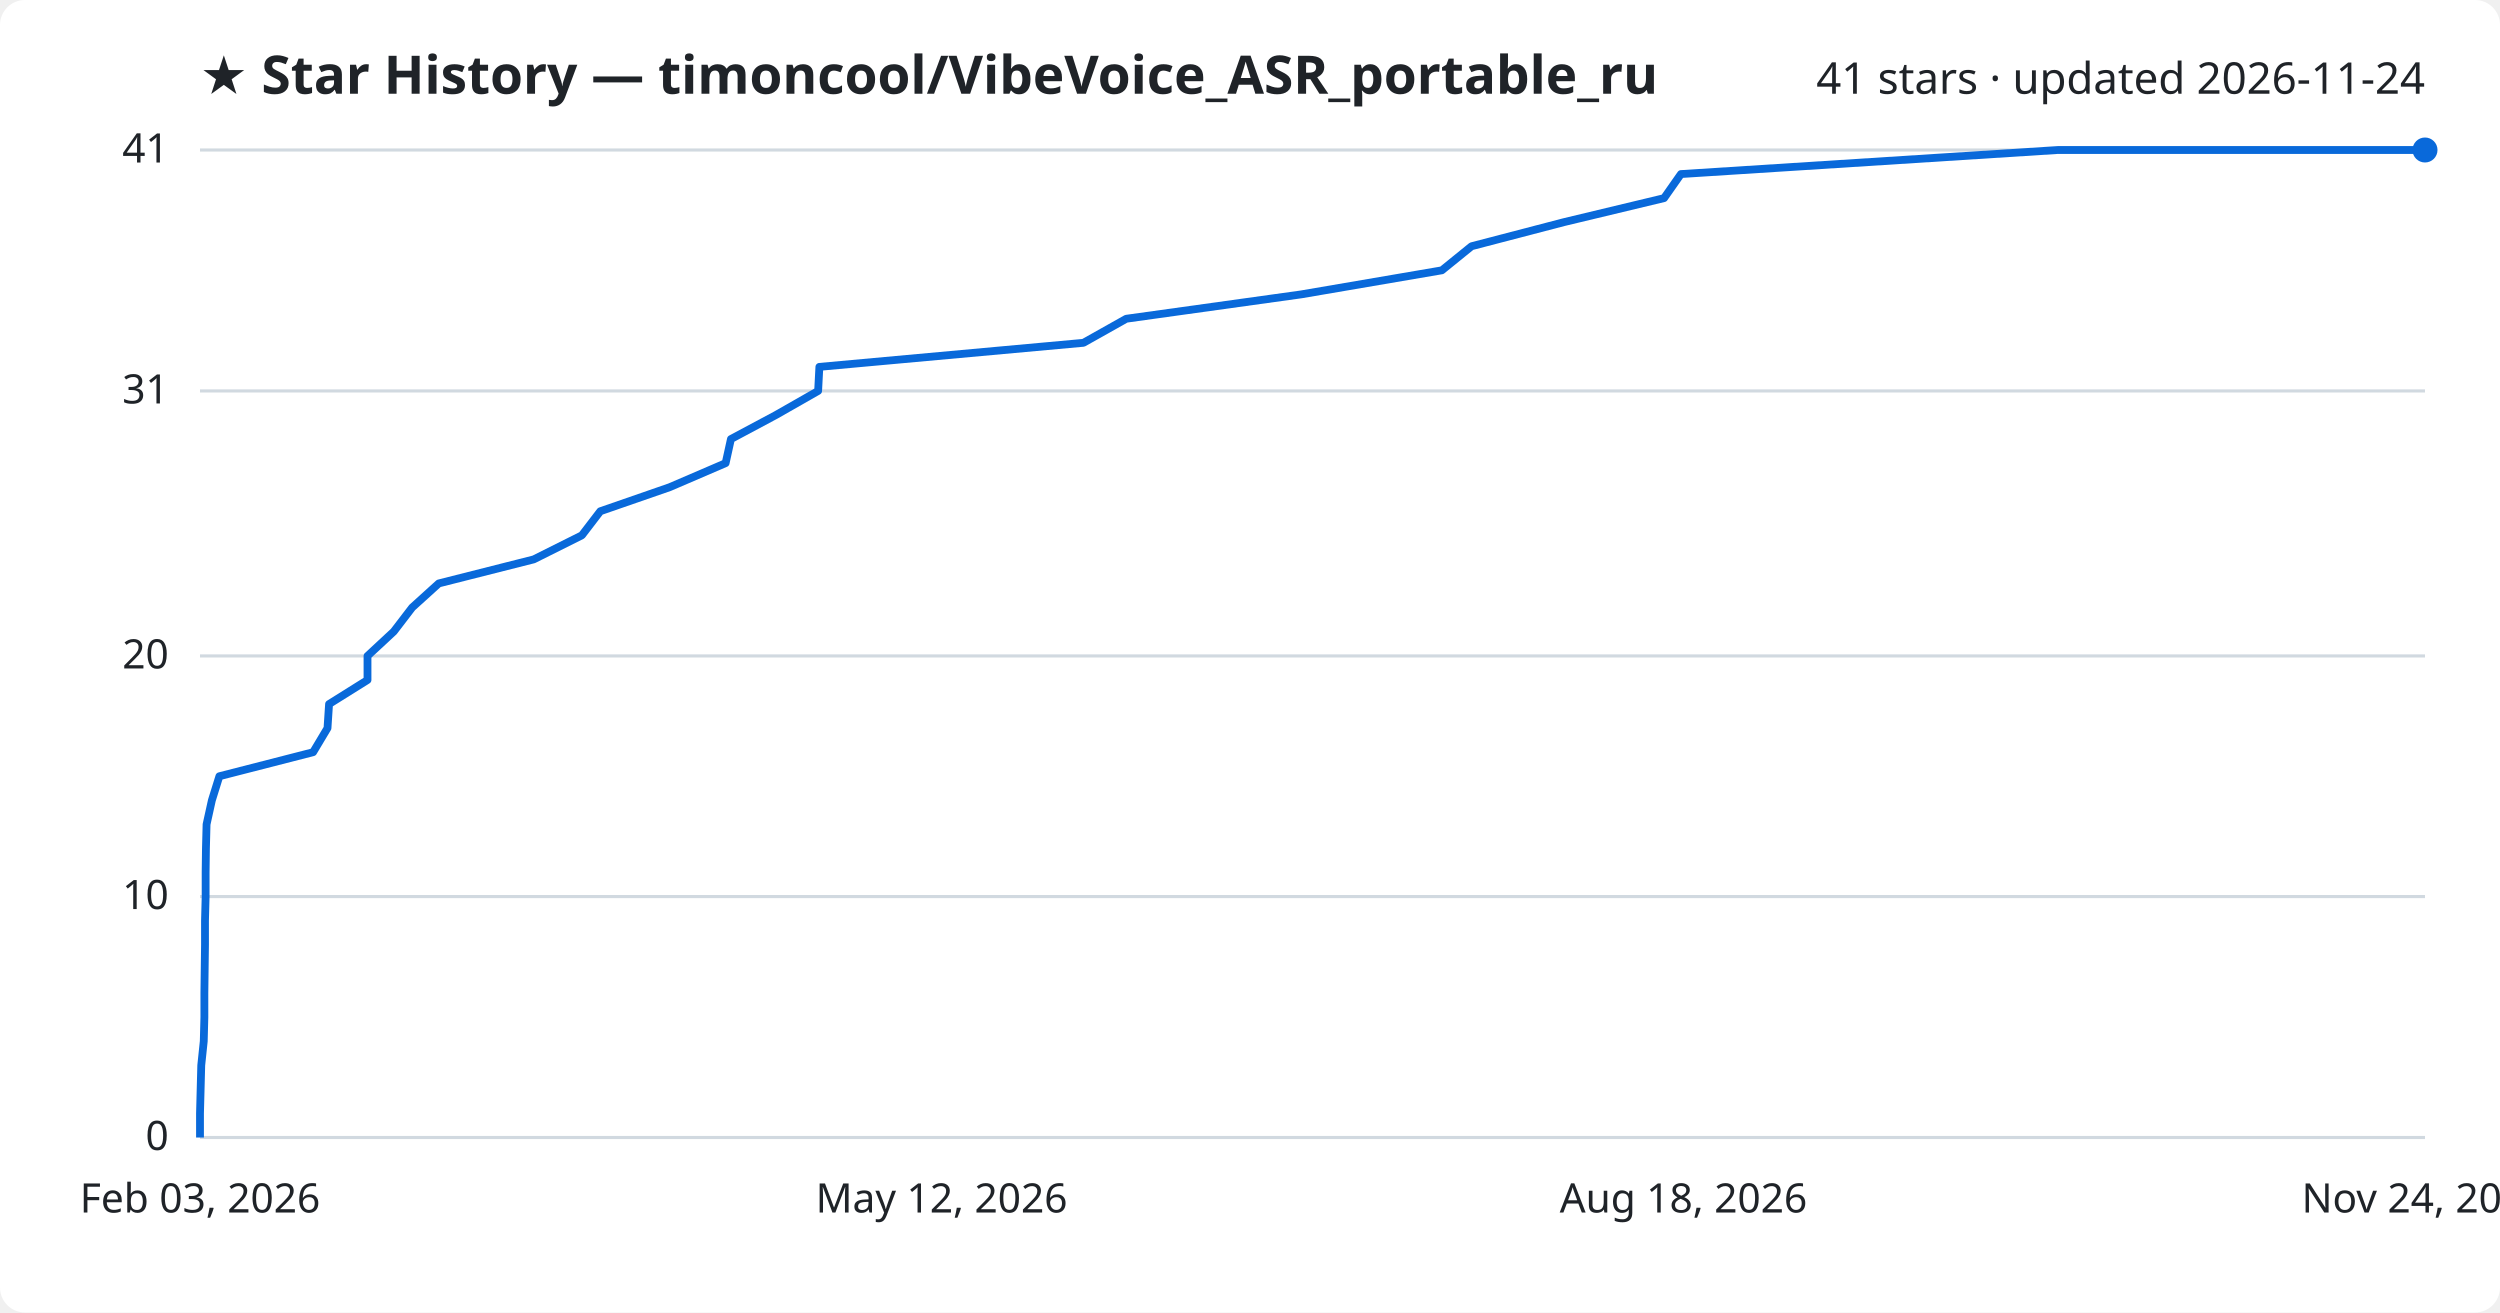
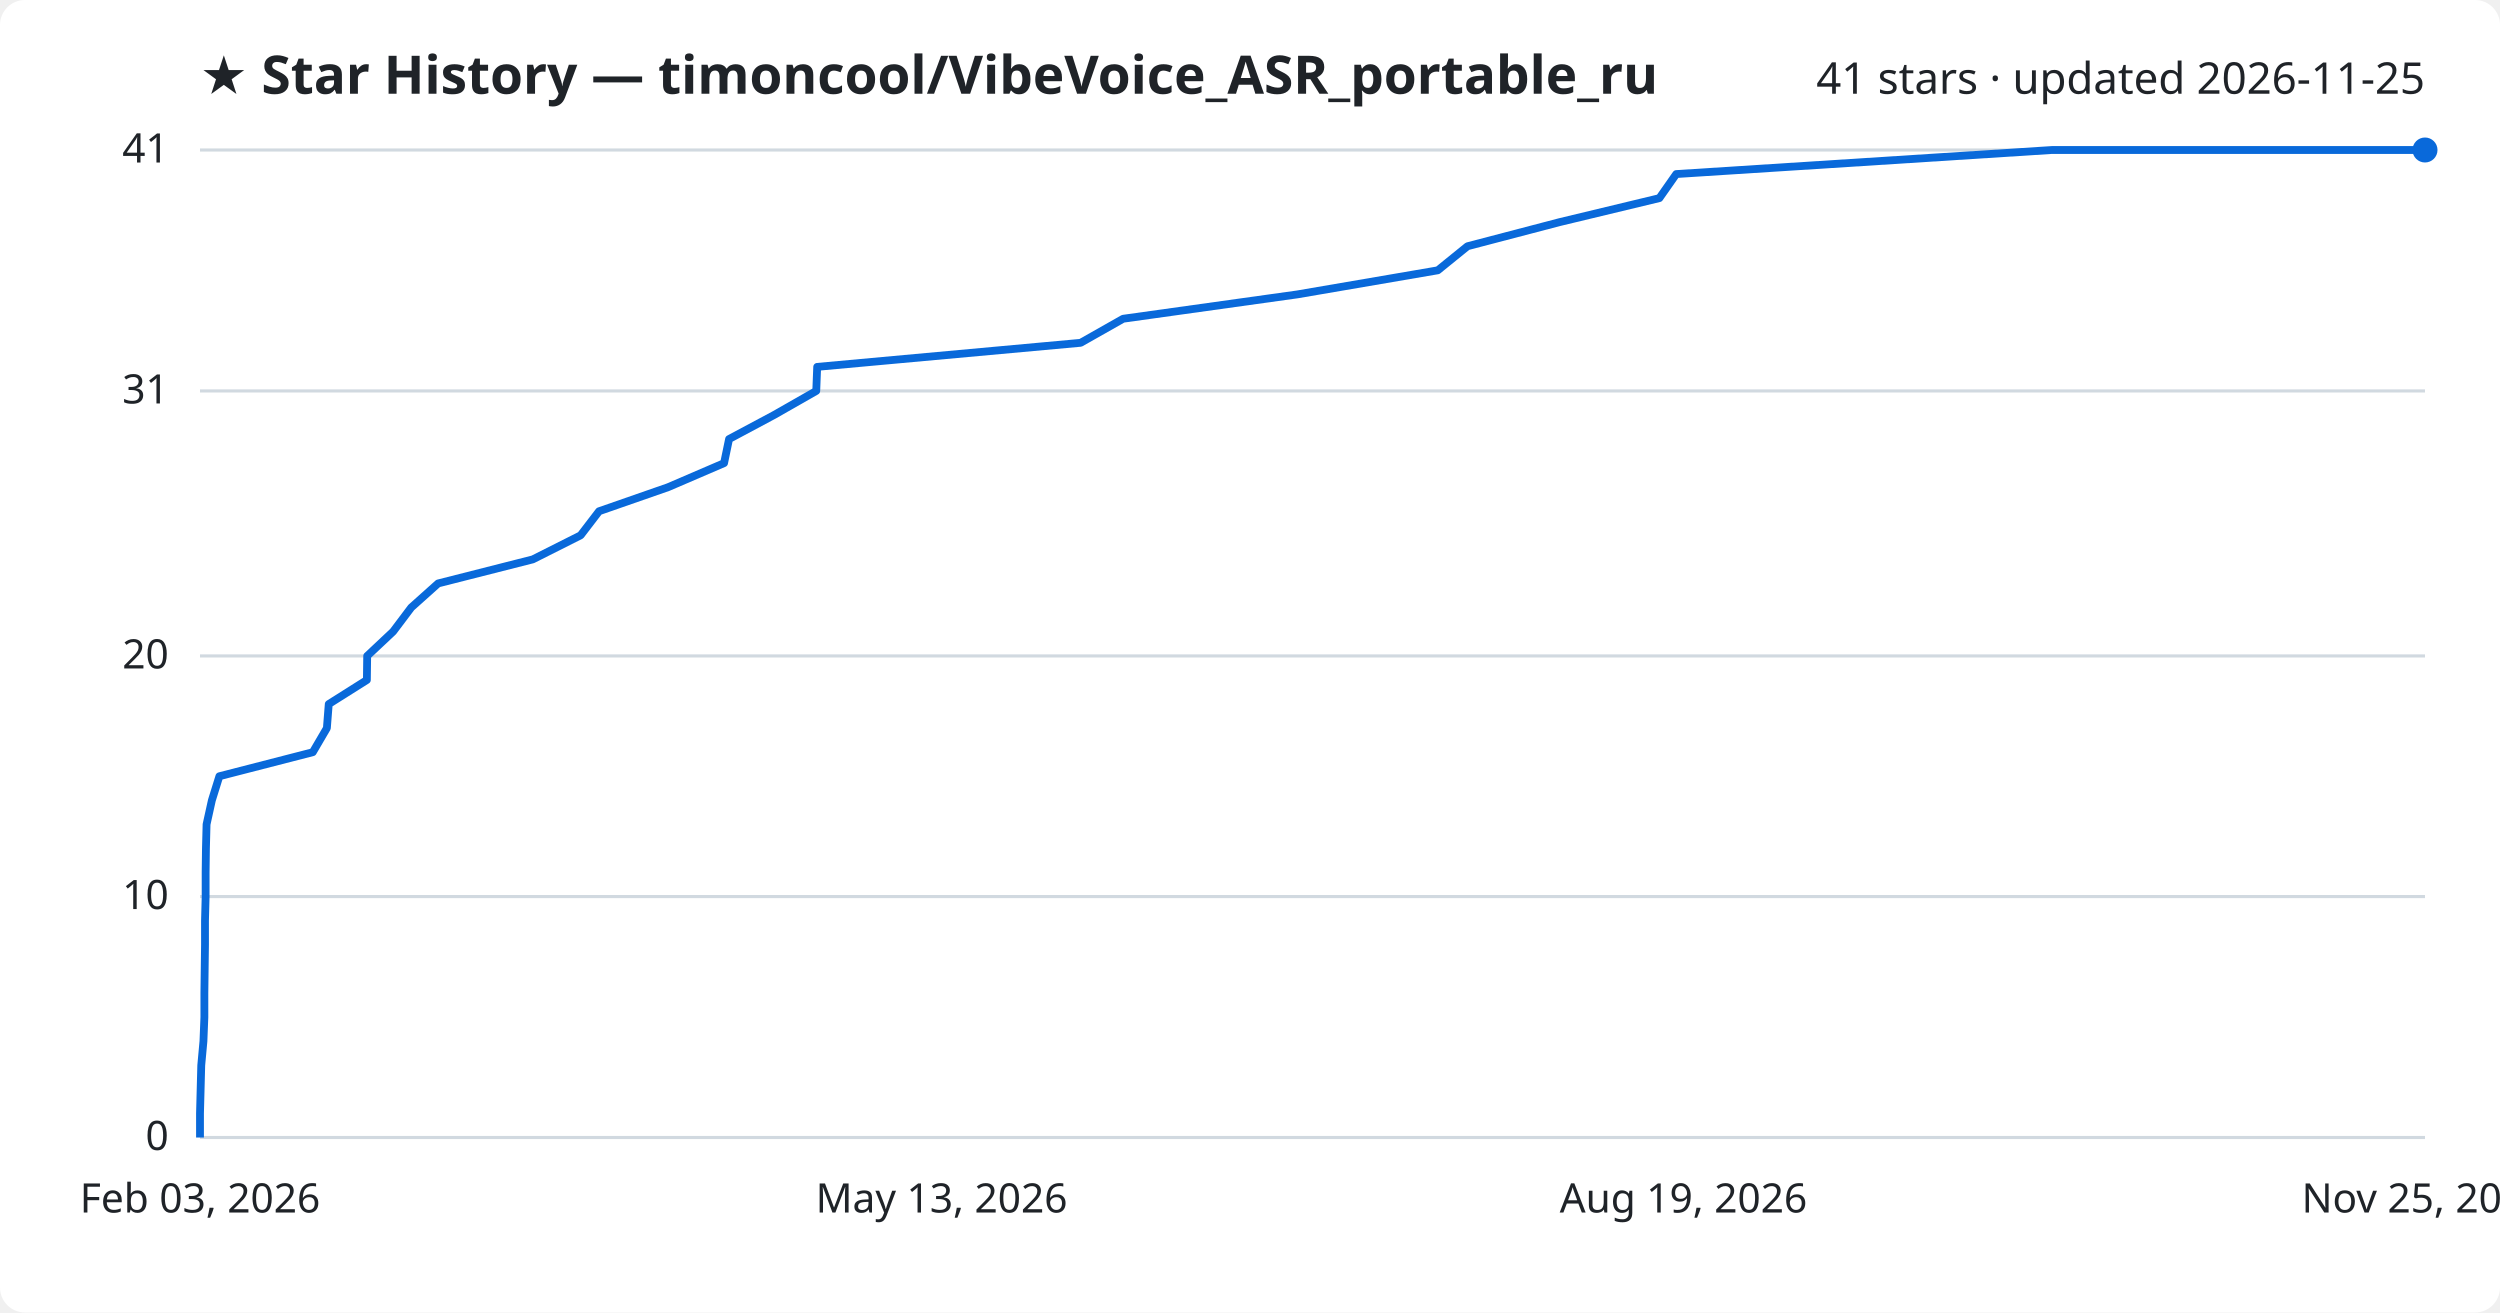
<svg xmlns="http://www.w3.org/2000/svg" viewBox="0 0 800 420" font-family="Segoe UI, sans-serif">
  <rect width="800" height="420" fill="#ffffff" rx="8" />
  <text x="64" y="30" fill="#1f2328" font-size="17" font-weight="700">★ Star History — timoncool/VibeVoice_ASR_portable_ru</text>
-   <text x="776" y="30" fill="#1f2328" font-size="14" text-anchor="end">41 stars · updated 2026-11-24</text>
+   <text x="776" y="30" fill="#1f2328" font-size="14" text-anchor="end">41 stars · updated 2026-11-25</text>
  <line x1="64" y1="364.0" x2="776" y2="364.0" stroke="#d1d9e0" stroke-width="1" />
  <text x="54" y="368.0" fill="#1f2328" font-size="13" text-anchor="end">0</text>
  <line x1="64" y1="286.9" x2="776" y2="286.9" stroke="#d1d9e0" stroke-width="1" />
  <text x="54" y="290.9" fill="#1f2328" font-size="13" text-anchor="end">10</text>
  <line x1="64" y1="209.9" x2="776" y2="209.9" stroke="#d1d9e0" stroke-width="1" />
  <text x="54" y="213.9" fill="#1f2328" font-size="13" text-anchor="end">20</text>
  <line x1="64" y1="125.1" x2="776" y2="125.1" stroke="#d1d9e0" stroke-width="1" />
  <text x="54" y="129.1" fill="#1f2328" font-size="13" text-anchor="end">31</text>
  <line x1="64" y1="48.0" x2="776" y2="48.0" stroke="#d1d9e0" stroke-width="1" />
  <text x="54" y="52.0" fill="#1f2328" font-size="13" text-anchor="end">41</text>
-   <path d="M64.0,364.0 L64.0,356.3 L64.2,348.6 L64.4,340.9 L65.2,333.2 L65.4,325.5 L65.4,317.8 L65.5,310.0 L65.6,302.3 L65.6,294.6 L65.8,286.9 L65.8,279.2 L65.9,271.5 L66.1,263.8 L67.8,256.1 L70.2,248.4 L100.2,240.7 L104.8,233.0 L105.3,225.3 L117.6,217.6 L117.6,209.9 L126.0,202.1 L131.9,194.4 L140.4,186.7 L170.8,179.0 L186.2,171.3 L192.1,163.6 L214.3,155.9 L232.2,148.2 L233.9,140.5 L248.3,132.8 L261.8,125.1 L262.2,117.4 L346.7,109.7 L360.4,102.0 L416.4,94.2 L461.4,86.5 L470.9,78.8 L500.4,71.1 L532.5,63.4 L537.9,55.7 L658.5,48.0 L776.0,48.0" fill="none" stroke="#0969da" stroke-width="2.5" stroke-linejoin="round" />
+   <path d="M64.0,364.0 L64.0,356.3 L64.2,348.6 L64.4,340.9 L65.1,333.2 L65.4,325.5 L65.4,317.8 L65.5,310.0 L65.6,302.3 L65.6,294.6 L65.8,286.9 L65.8,279.2 L65.9,271.5 L66.1,263.8 L67.8,256.1 L70.2,248.4 L100.1,240.7 L104.6,233.0 L105.2,225.3 L117.4,217.6 L117.5,209.9 L125.8,202.1 L131.6,194.4 L140.2,186.7 L170.5,179.0 L185.8,171.3 L191.7,163.6 L213.8,155.9 L231.7,148.2 L233.3,140.5 L247.7,132.8 L261.2,125.1 L261.5,117.4 L345.8,109.7 L359.4,102.0 L415.2,94.2 L460.1,86.5 L469.6,78.8 L499.0,71.1 L531.0,63.4 L536.4,55.7 L656.6,48.0 L776.0,48.0" fill="none" stroke="#0969da" stroke-width="2.5" stroke-linejoin="round" />
  <circle cx="776.0" cy="48.0" r="4" fill="#0969da" />
  <text x="64.0" y="388" fill="#1f2328" font-size="13" text-anchor="middle">Feb 03, 2026</text>
-   <text x="301.3" y="388" fill="#1f2328" font-size="13" text-anchor="middle">May 12, 2026</text>
-   <text x="538.7" y="388" fill="#1f2328" font-size="13" text-anchor="middle">Aug 18, 2026</text>
-   <text x="776.0" y="388" fill="#1f2328" font-size="13" text-anchor="middle">Nov 24, 2026</text>
+   <text x="301.3" y="388" fill="#1f2328" font-size="13" text-anchor="middle">May 13, 2026</text>
+   <text x="538.7" y="388" fill="#1f2328" font-size="13" text-anchor="middle">Aug 19, 2026</text>
+   <text x="776.0" y="388" fill="#1f2328" font-size="13" text-anchor="middle">Nov 25, 2026</text>
</svg>
